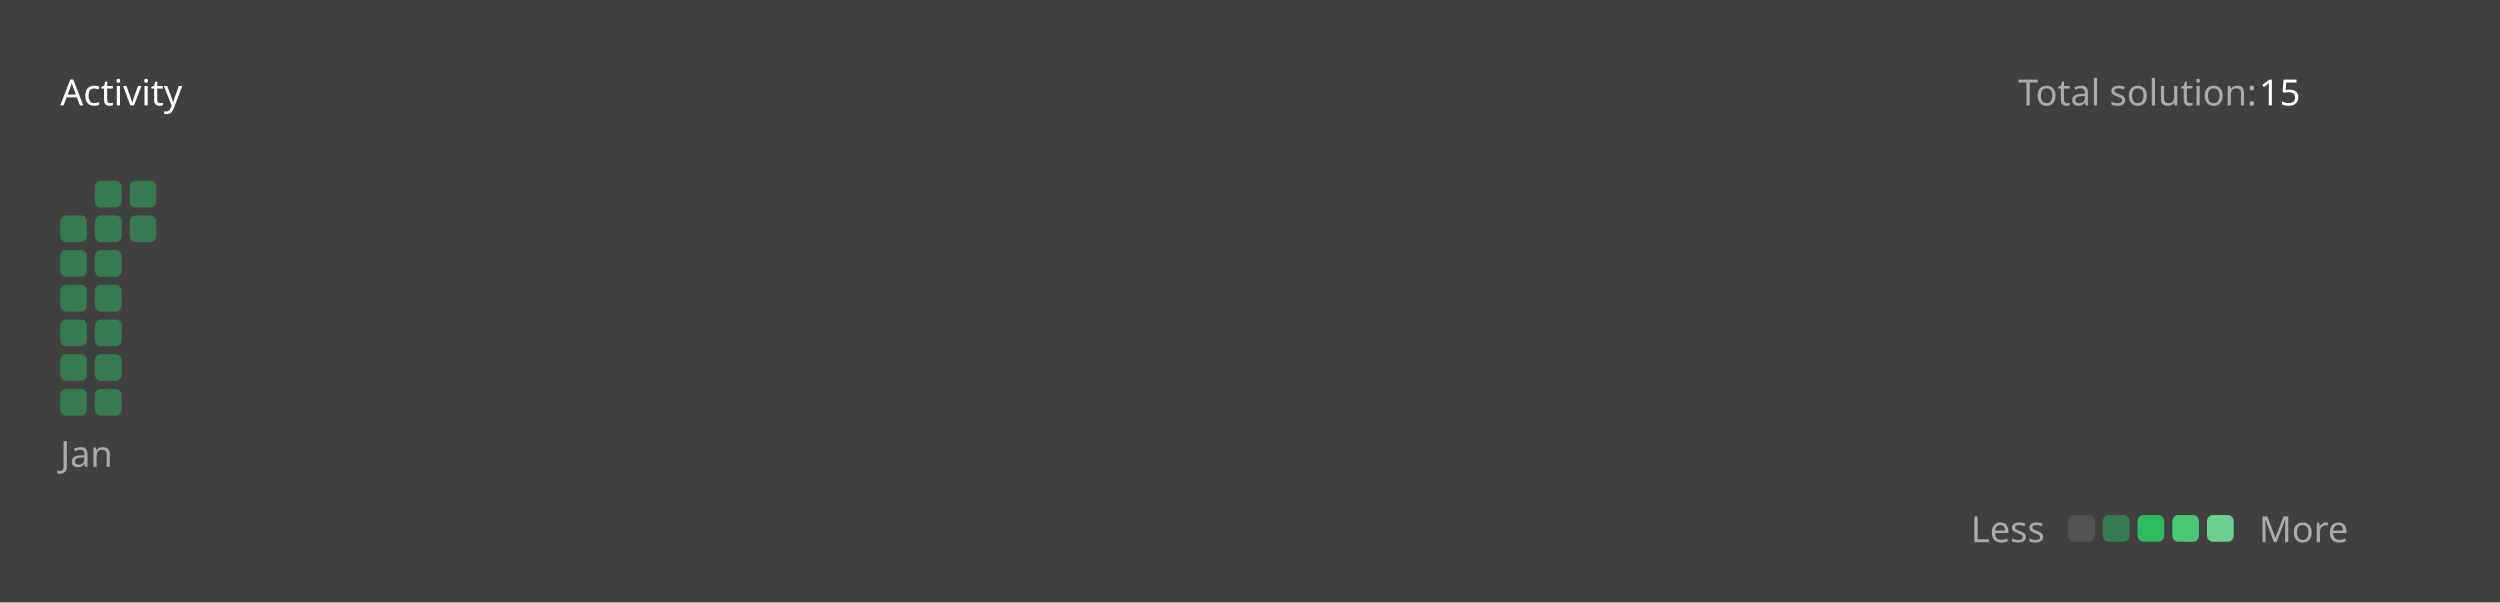
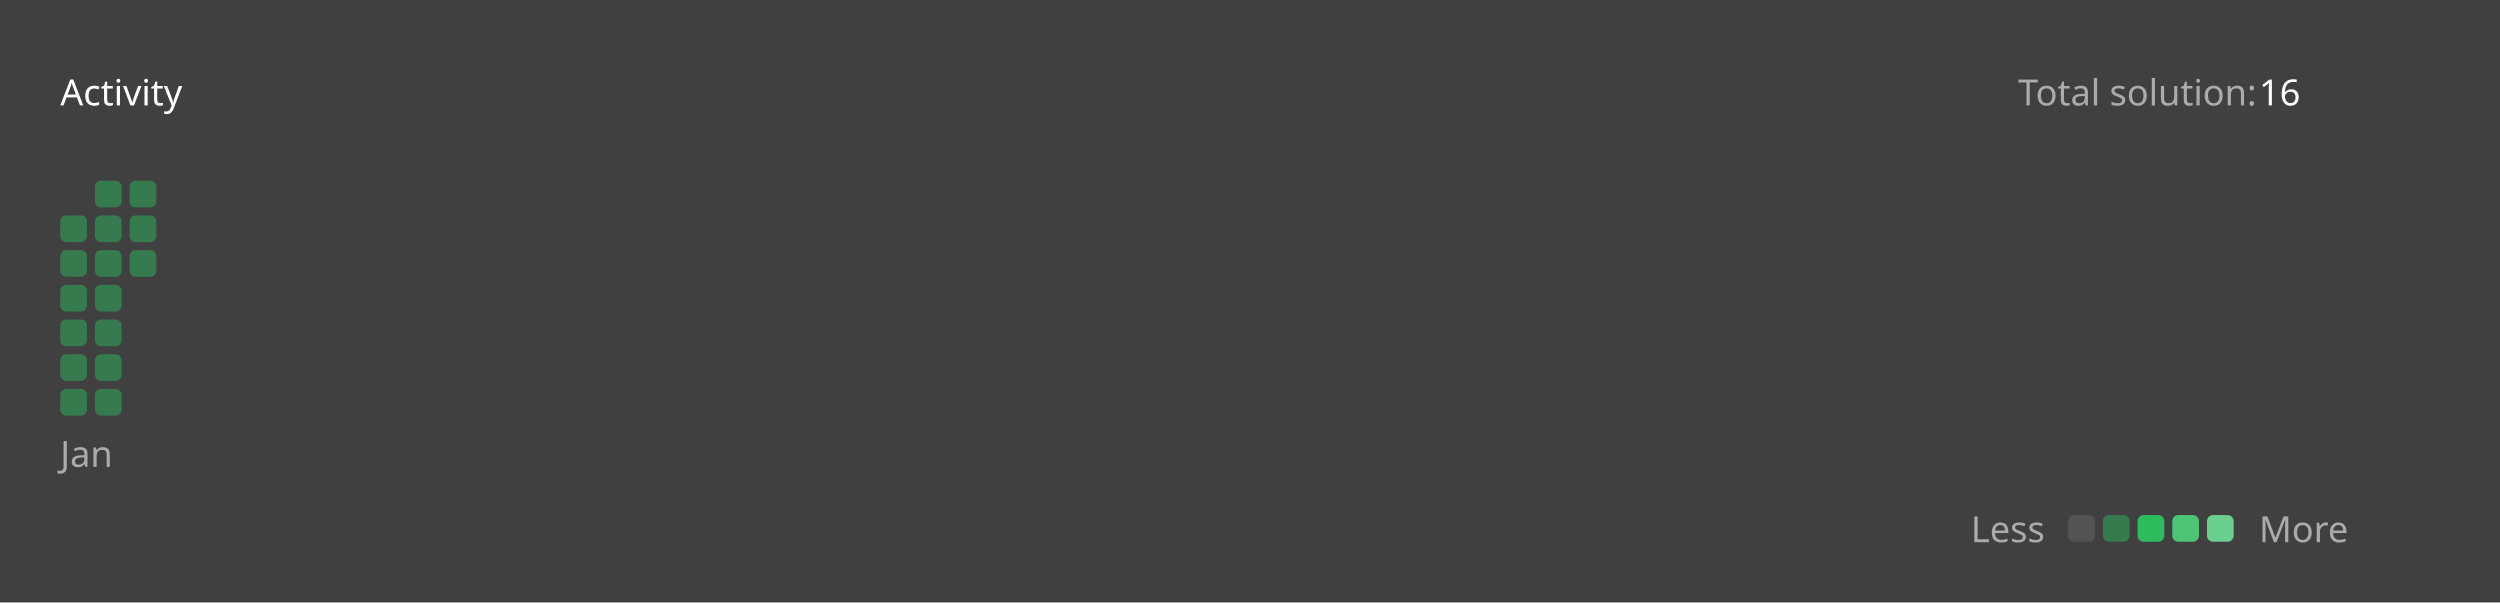
<svg xmlns="http://www.w3.org/2000/svg" version="1.1" height="200" width="830" viewBox="0 0 830 200">
  <style>*{font-family: "Segoe UI", Tahoma, Geneva, Verdana, sans-serif;}</style>
  <style>.title{font-weight: 500;font-size: 1rem;}</style>
  <style>.rotate-90{transform: rotate(-90deg);transform-origin: center;transform-box: fill-box;}</style>
  <style>.state{font-size: .75rem;}</style>
  <style>.light{color: #ffffff;fill: #ffffff;}</style>
  <style>.light-gray{color: #eff2f699;fill: #eff2f699;}</style>
  <style>.dark-gray{color: #ebebf54d;fill: #ebebf54d;}</style>
  <style>.gray{color: #747474;fill: #747474;}</style>
  <style>.orange{color: #ffa116;fill: #ffa116;}</style>
  <style>.background{color: #404040;fill: #404040;}</style>
  <style>.level-1-block{fill: #ffffff1a;}</style>
  <style>.level-2-block{fill: #2cb55d80;}</style>
  <style>.level-3-block{fill: #2cbb5dff;}</style>
  <style>.level-4-block{fill: #4cc575ff;}</style>
  <style>.level-5-block{fill: #6bcf8eff;}</style>
  <rect fill="#404040" x="0" y="0" width="830" height="200" rx="0.5rem" />
  <g text-anchor="start" text-decoration="1" class="title">
    <text x="20" y="35">
      <tspan class="light">Activity</tspan>
      <tspan class="orange" />
    </text>
  </g>
  <g class="state">
    <text x="670" y="35" class="light-gray"> Total solution: </text>
-     <text x="750" y="35" class="light"> 15 </text>
+     <text x="750" y="35" class="light"> 16 </text>
    <text x="678.88" y="180" class="light-gray" text-anchor="end">Less</text>
    <rect x="686.64" y="171" width="8.86" height="8.86" rx="2" ry="2" class="level-1-block" />
    <rect x="698.16" y="171" width="8.86" height="8.86" rx="2" ry="2" class="level-2-block" />
    <rect x="709.68" y="171" width="8.86" height="8.86" rx="2" ry="2" class="level-3-block" />
    <rect x="721.2" y="171" width="8.86" height="8.86" rx="2" ry="2" class="level-4-block" />
    <rect x="732.72" y="171" width="8.86" height="8.86" rx="2" ry="2" class="level-5-block" />
    <text x="750" y="180" class="light-gray">More</text>
  </g>
  <g x="20" y="60">
    <g x="20" y="60">
      <g x="20.0" y="60">
        <rect x="20.0" y="71.52" width="8.86" height="8.86" rx="2" ry="2" class="level-2-block" />
        <rect x="20.0" y="83.04" width="8.86" height="8.86" rx="2" ry="2" class="level-2-block" />
        <rect x="20.0" y="94.56" width="8.86" height="8.86" rx="2" ry="2" class="level-2-block" />
        <rect x="20.0" y="106.08" width="8.86" height="8.86" rx="2" ry="2" class="level-2-block" />
        <rect x="20.0" y="117.6" width="8.86" height="8.86" rx="2" ry="2" class="level-2-block" />
        <rect x="20.0" y="129.12" width="8.86" height="8.86" rx="2" ry="2" class="level-2-block" />
      </g>
      <g x="31.52" y="60">
        <rect x="31.52" y="60.0" width="8.86" height="8.86" rx="2" ry="2" class="level-2-block" />
        <rect x="31.52" y="71.52" width="8.86" height="8.86" rx="2" ry="2" class="level-2-block" />
        <rect x="31.52" y="83.04" width="8.86" height="8.86" rx="2" ry="2" class="level-2-block" />
        <rect x="31.52" y="94.56" width="8.86" height="8.86" rx="2" ry="2" class="level-2-block" />
        <rect x="31.52" y="106.08" width="8.86" height="8.86" rx="2" ry="2" class="level-2-block" />
        <rect x="31.52" y="117.6" width="8.86" height="8.86" rx="2" ry="2" class="level-2-block" />
        <rect x="31.52" y="129.12" width="8.86" height="8.86" rx="2" ry="2" class="level-2-block" />
      </g>
      <g x="43.04" y="60">
        <rect x="43.04" y="60.0" width="8.86" height="8.86" rx="2" ry="2" class="level-2-block" />
        <rect x="43.04" y="71.52" width="8.86" height="8.86" rx="2" ry="2" class="level-2-block" />
+         <rect x="43.04" y="83.04" width="8.86" height="8.86" rx="2" ry="2" class="level-2-block" />
      </g>
      <text x="20.0" y="155" class="light-gray state">Jan</text>
    </g>
  </g>
</svg>
